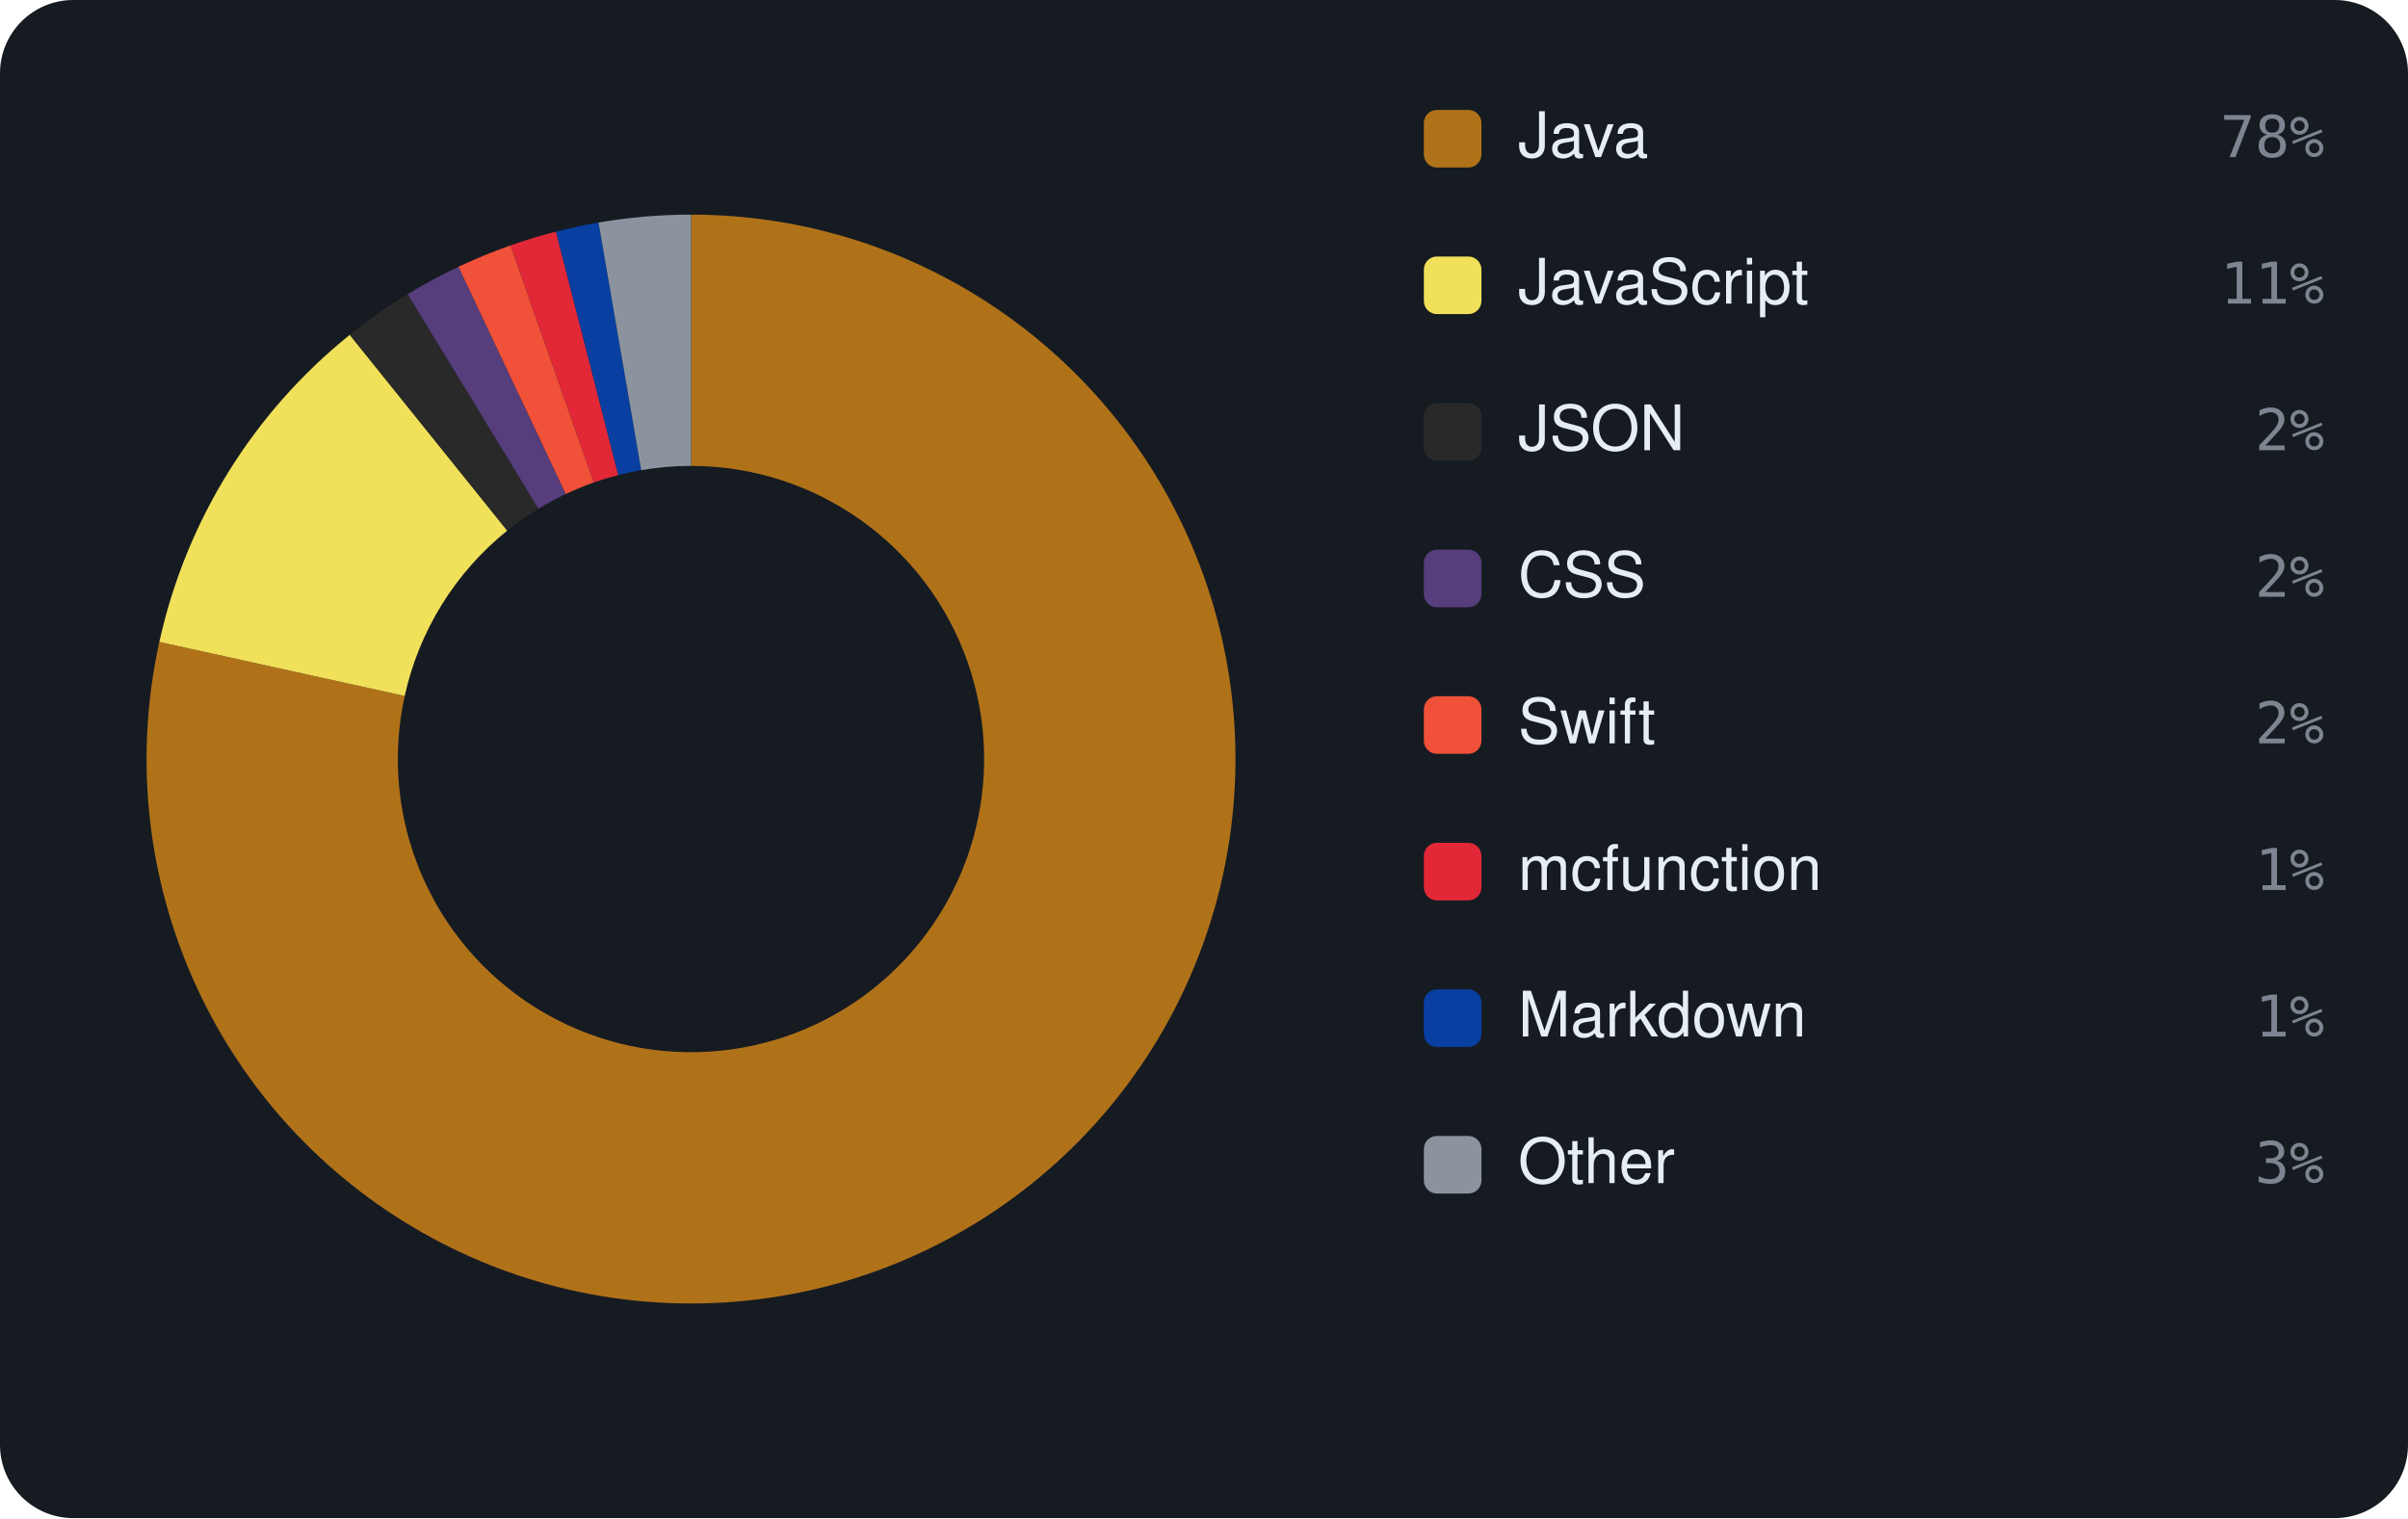
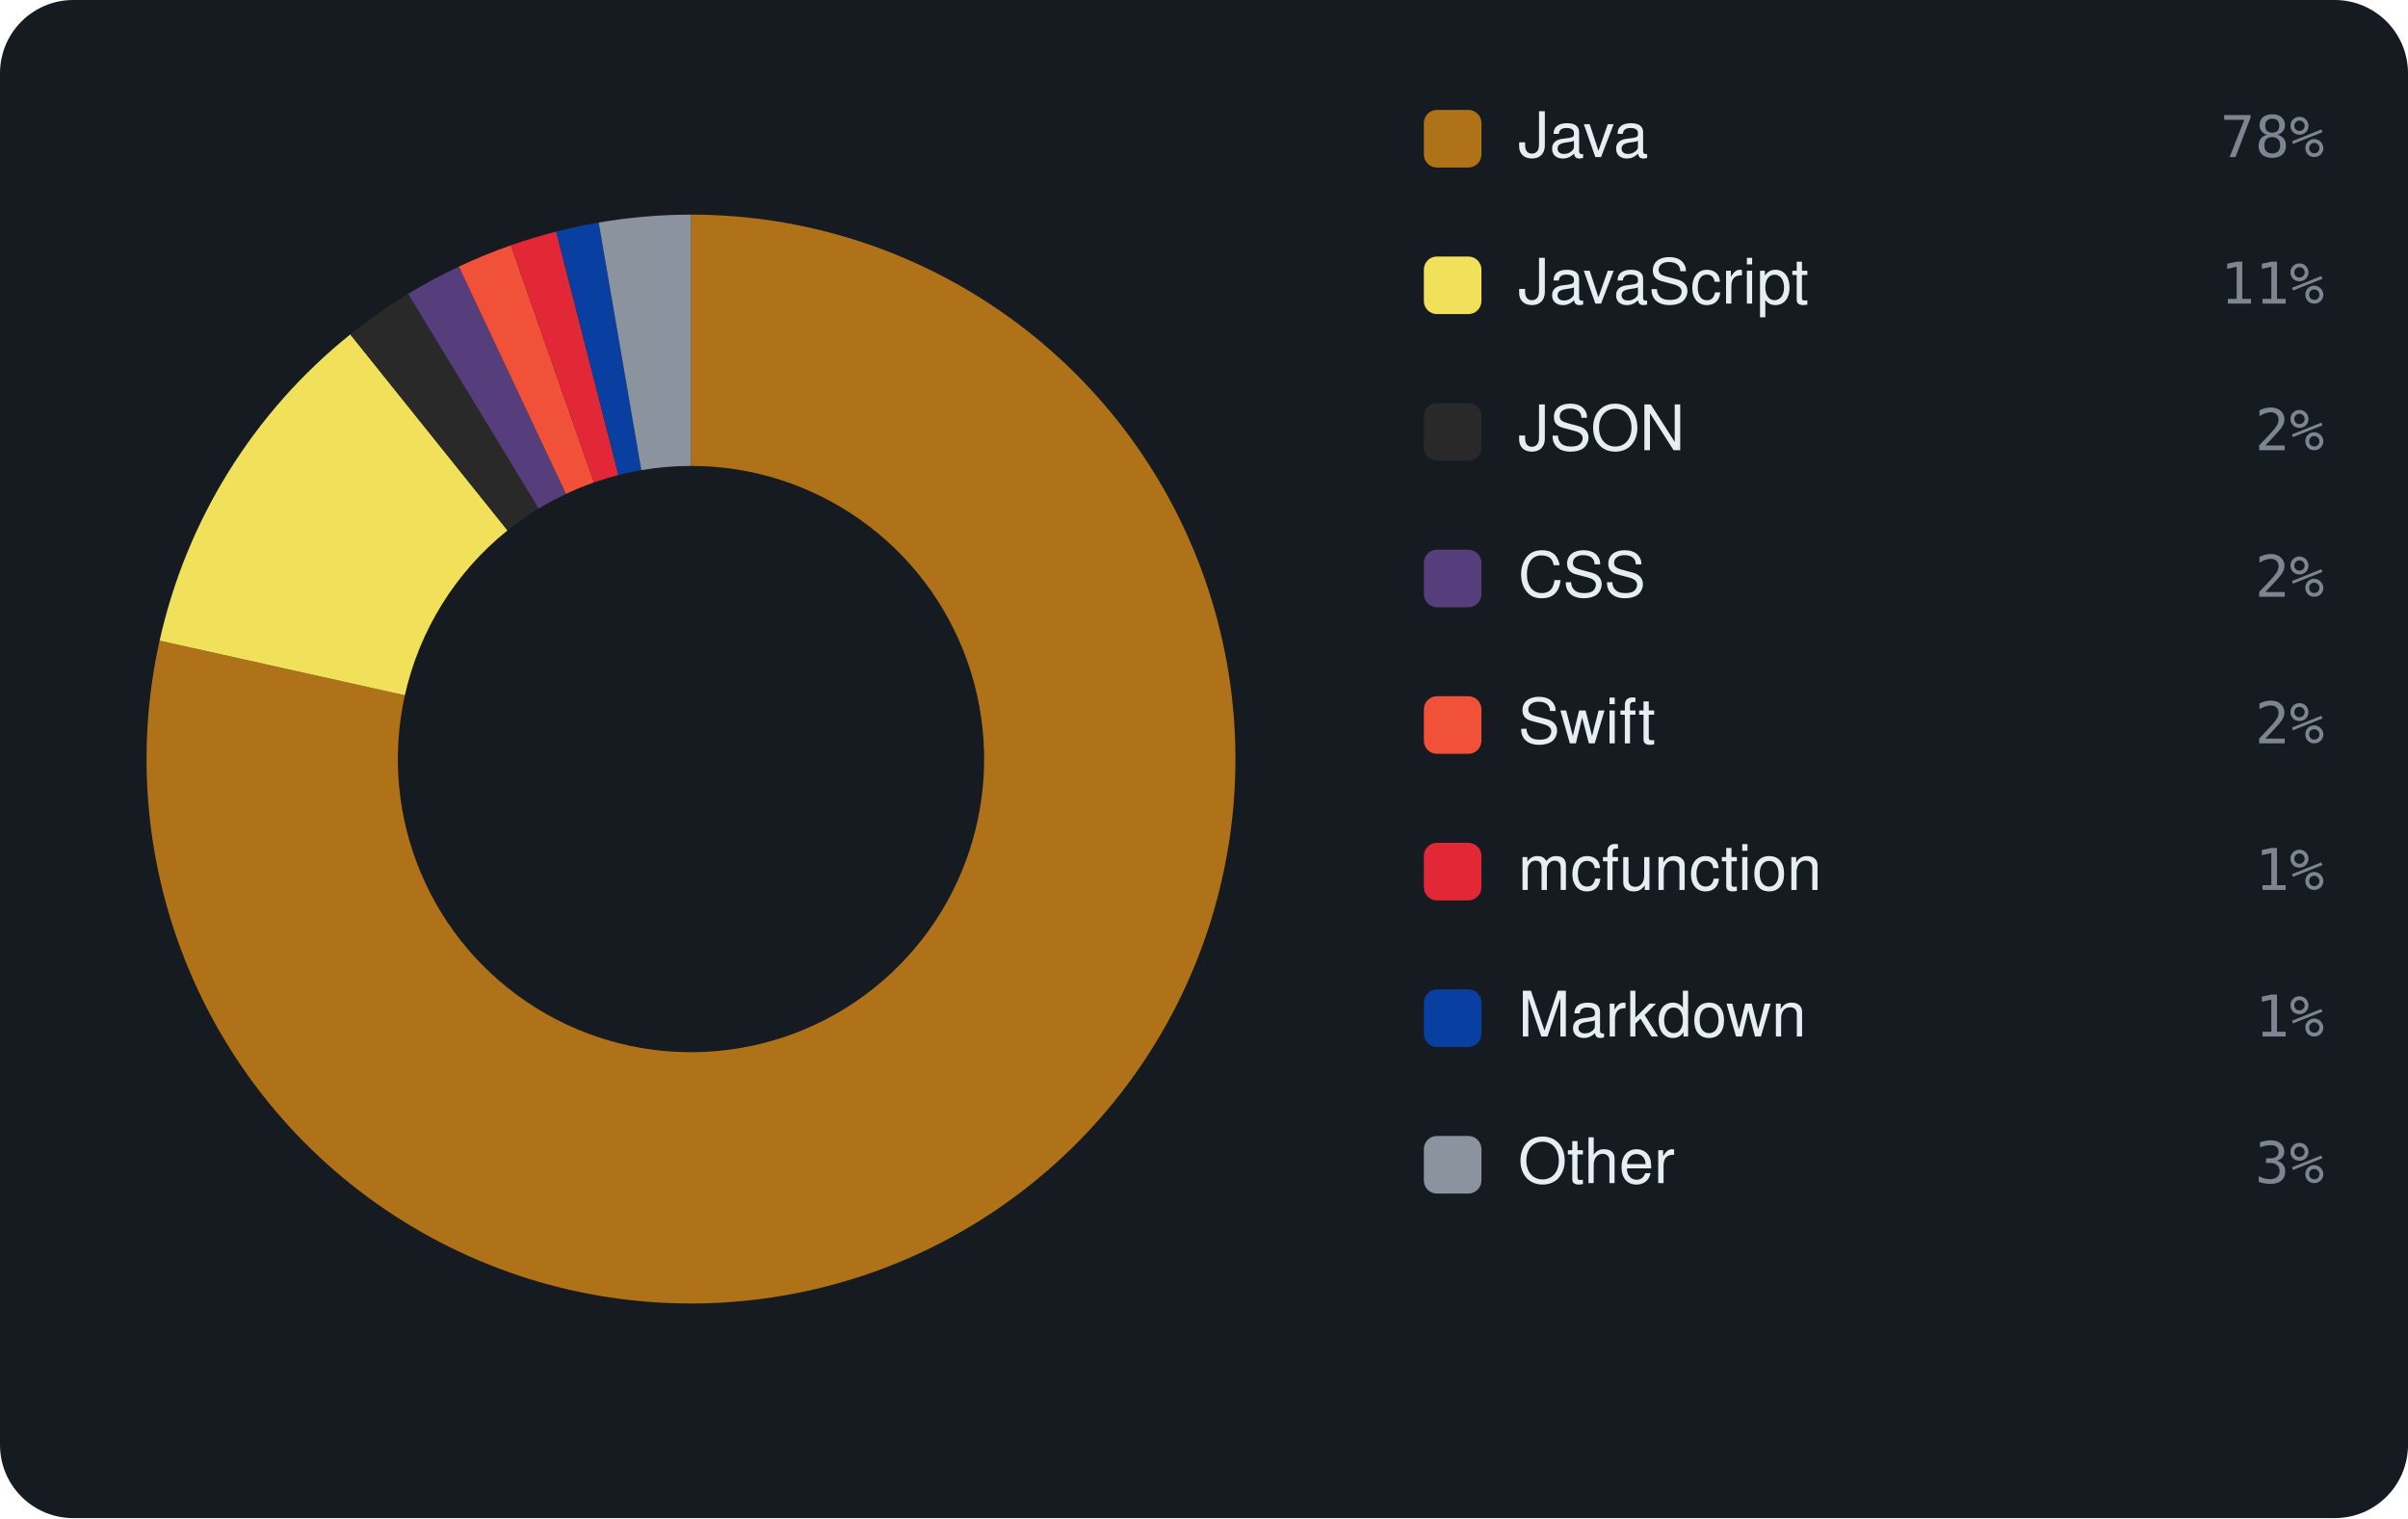
<svg xmlns="http://www.w3.org/2000/svg" viewBox="0 0 460 290" width="460" height="290" font-family="-apple-system,BlinkMacSystemFont,'Segoe UI',Helvetica,Arial,sans-serif">
  <rect width="460" height="290" rx="14" fill="#161b22" />
-   <path d="M132.00 41.00 A104 104 0 1 1 30.44 122.62 L77.31 132.95 A56 56 0 1 0 132.00 89.00 Z" fill="#b07219" />
-   <path d="M30.44 122.62 A104 104 0 0 1 66.82 63.96 L96.90 101.36 A56 56 0 0 0 77.31 132.95 Z" fill="#f1e05a" />
-   <path d="M66.82 63.96 A104 104 0 0 1 77.88 56.19 L102.86 97.18 A56 56 0 0 0 96.90 101.36 Z" fill="#292929" />
-   <path d="M77.88 56.19 A104 104 0 0 1 87.58 50.96 L108.08 94.37 A56 56 0 0 0 102.86 97.18 Z" fill="#563d7c" />
-   <path d="M87.58 50.96 A104 104 0 0 1 97.54 46.87 L113.44 92.16 A56 56 0 0 0 108.08 94.37 Z" fill="#F05138" />
-   <path d="M97.54 46.87 A104 104 0 0 1 106.21 44.25 L118.11 90.75 A56 56 0 0 0 113.44 92.16 Z" fill="#E22837" />
-   <path d="M106.21 44.25 A104 104 0 0 1 114.34 42.51 L122.49 89.81 A56 56 0 0 0 118.11 90.75 Z" fill="#083fa1" />
-   <path d="M114.34 42.51 A104 104 0 0 1 132.00 41.00 L132.00 89.00 A56 56 0 0 0 122.49 89.81 Z" fill="#8b949e" />
+   <path d="M132.00 41.00 A104 104 0 1 1 30.49 122.38 L77.34 132.82 A56 56 0 1 0 132.00 89.00 Z" fill="#b07219" />
+   <path d="M30.49 122.38 A104 104 0 0 1 66.92 63.88 L96.95 101.32 A56 56 0 0 0 77.34 132.82 Z" fill="#f1e05a" />
+   <path d="M66.92 63.88 A104 104 0 0 1 77.96 56.14 L102.90 97.15 A56 56 0 0 0 96.95 101.32 Z" fill="#292929" />
+   <path d="M77.96 56.14 A104 104 0 0 1 87.65 50.93 L108.12 94.35 A56 56 0 0 0 102.90 97.15 Z" fill="#563d7c" />
+   <path d="M87.65 50.93 A104 104 0 0 1 97.60 46.85 L113.48 92.15 A56 56 0 0 0 108.12 94.35 Z" fill="#F05138" />
+   <path d="M97.60 46.85 A104 104 0 0 1 106.25 44.24 L118.14 90.74 A56 56 0 0 0 113.48 92.15 Z" fill="#E22837" />
+   <path d="M106.25 44.24 A104 104 0 0 1 114.37 42.51 L122.51 89.81 A56 56 0 0 0 118.14 90.74 Z" fill="#083fa1" />
+   <path d="M114.37 42.51 A104 104 0 0 1 132.00 41.00 L132.00 89.00 A56 56 0 0 0 122.51 89.81 Z" fill="#8b949e" />
  <rect x="272" y="21" width="11" height="11" rx="2.5" fill="#b07219" />
  <text x="290" y="30" font-size="12" fill="#e6edf3">Java</text>
  <text x="444" y="30" text-anchor="end" font-size="11" font-family="monospace" fill="#7d8590">78%</text>
  <rect x="272" y="49" width="11" height="11" rx="2.5" fill="#f1e05a" />
  <text x="290" y="58" font-size="12" fill="#e6edf3">JavaScript</text>
  <text x="444" y="58" text-anchor="end" font-size="11" font-family="monospace" fill="#7d8590">11%</text>
  <rect x="272" y="77" width="11" height="11" rx="2.5" fill="#292929" />
  <text x="290" y="86" font-size="12" fill="#e6edf3">JSON</text>
  <text x="444" y="86" text-anchor="end" font-size="11" font-family="monospace" fill="#7d8590">2%</text>
  <rect x="272" y="105" width="11" height="11" rx="2.5" fill="#563d7c" />
  <text x="290" y="114" font-size="12" fill="#e6edf3">CSS</text>
  <text x="444" y="114" text-anchor="end" font-size="11" font-family="monospace" fill="#7d8590">2%</text>
  <rect x="272" y="133" width="11" height="11" rx="2.5" fill="#F05138" />
  <text x="290" y="142" font-size="12" fill="#e6edf3">Swift</text>
  <text x="444" y="142" text-anchor="end" font-size="11" font-family="monospace" fill="#7d8590">2%</text>
  <rect x="272" y="161" width="11" height="11" rx="2.5" fill="#E22837" />
  <text x="290" y="170" font-size="12" fill="#e6edf3">mcfunction</text>
  <text x="444" y="170" text-anchor="end" font-size="11" font-family="monospace" fill="#7d8590">1%</text>
  <rect x="272" y="189" width="11" height="11" rx="2.5" fill="#083fa1" />
  <text x="290" y="198" font-size="12" fill="#e6edf3">Markdown</text>
  <text x="444" y="198" text-anchor="end" font-size="11" font-family="monospace" fill="#7d8590">1%</text>
  <rect x="272" y="217" width="11" height="11" rx="2.5" fill="#8b949e" />
  <text x="290" y="226" font-size="12" fill="#e6edf3">Other</text>
  <text x="444" y="226" text-anchor="end" font-size="11" font-family="monospace" fill="#7d8590">3%</text>
</svg>
